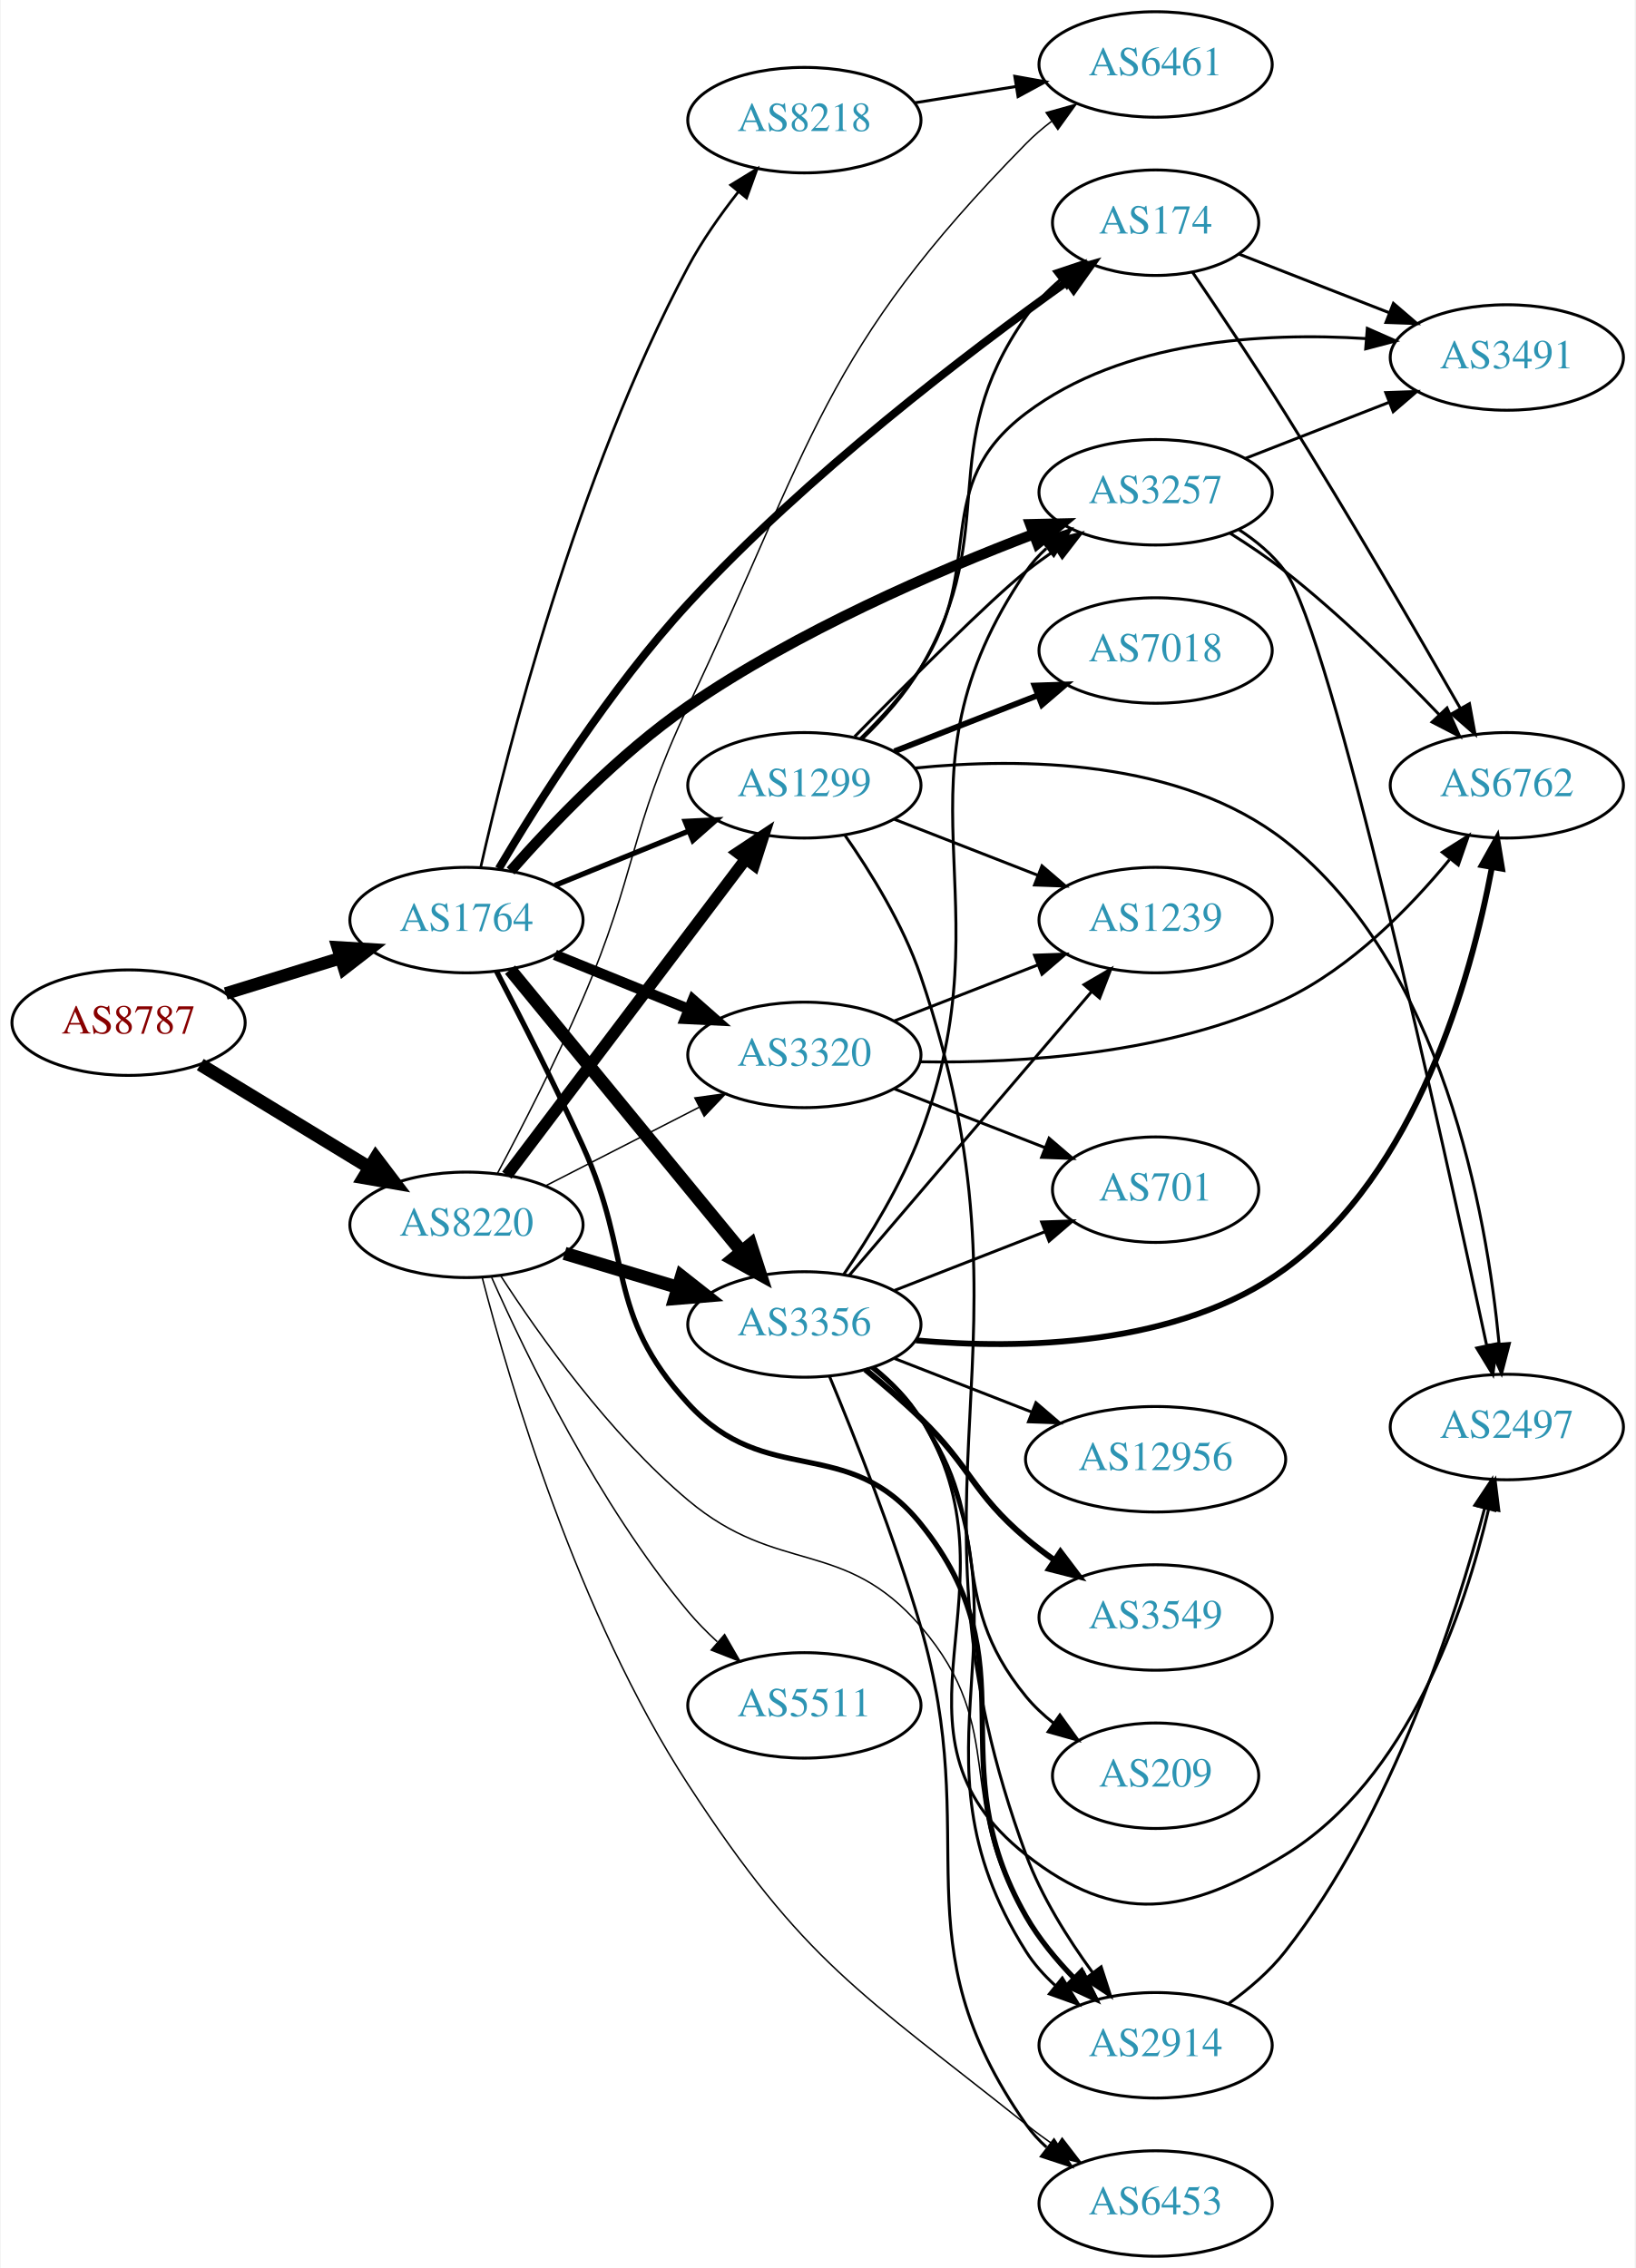
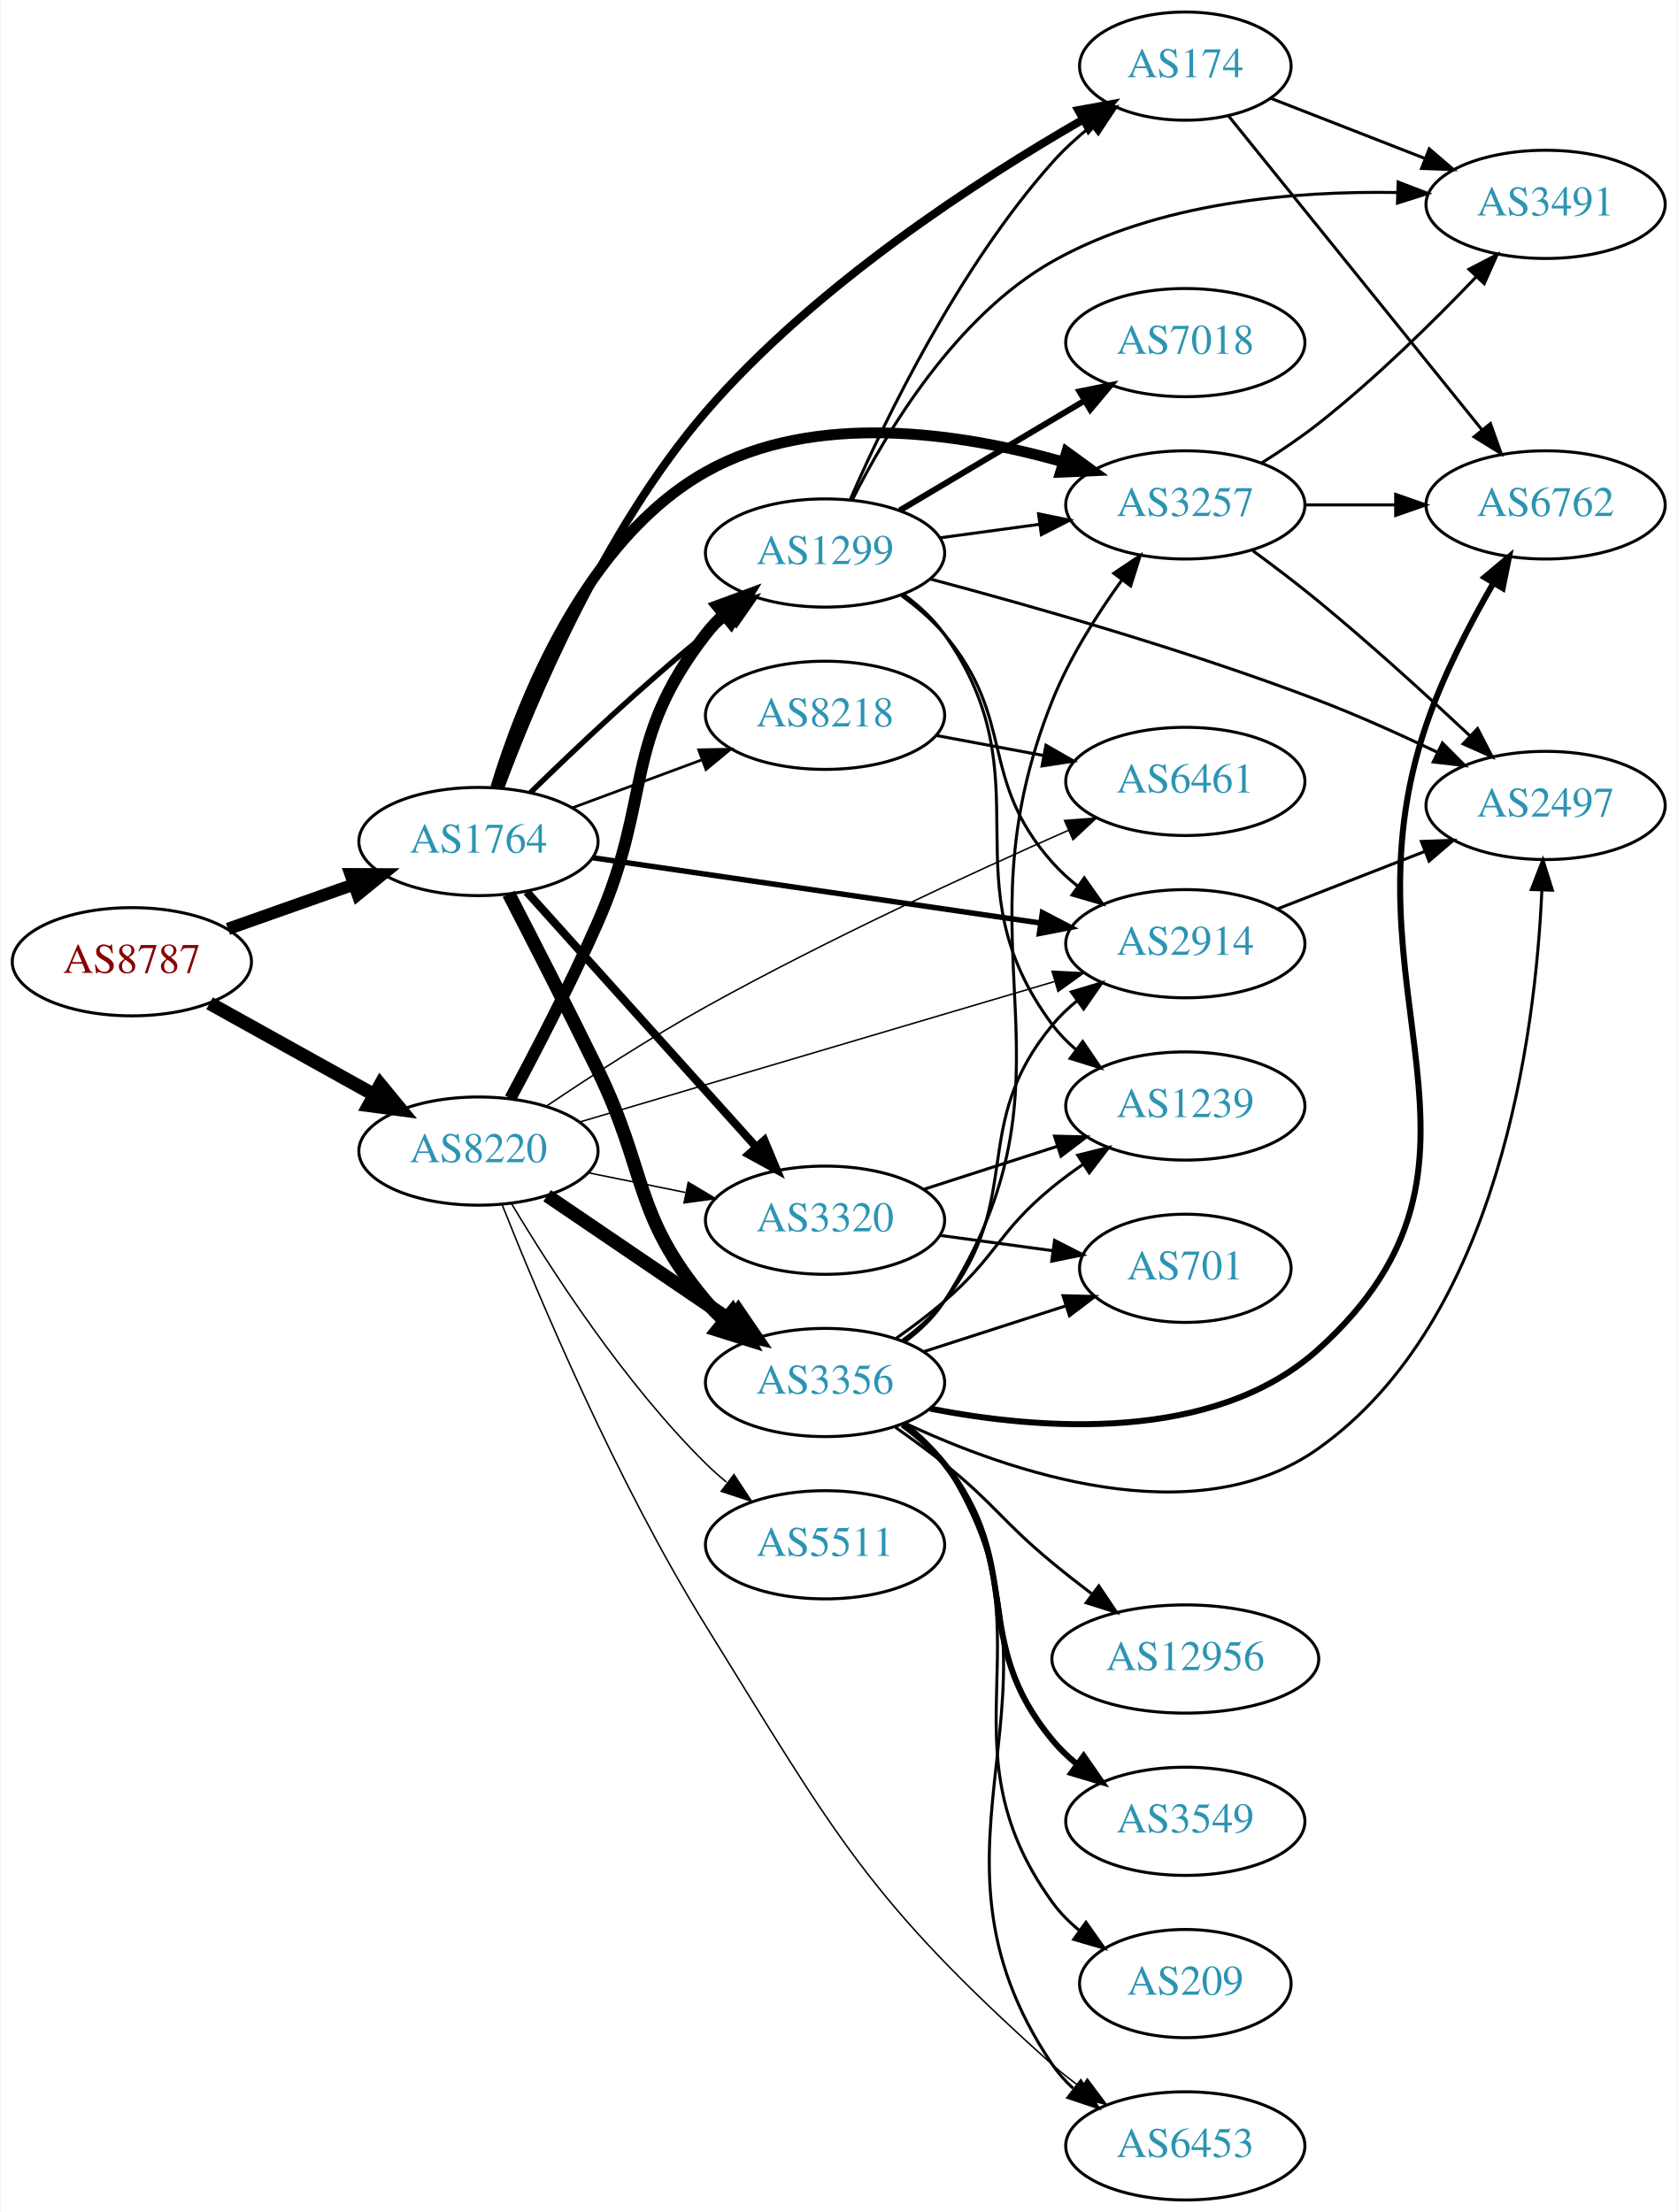
- <svg xmlns="http://www.w3.org/2000/svg" xmlns:xlink="http://www.w3.org/1999/xlink" width="558pt" height="774pt" viewBox="0.00 0.00 557.56 774.00">
-   <g id="graph0" class="graph" transform="scale(1 1) rotate(0) translate(4 770)">
-     <polygon fill="white" stroke="none" points="-4,4 -4,-770 553.564,-770 553.564,4 -4,4" />
+ <svg xmlns="http://www.w3.org/2000/svg" xmlns:xlink="http://www.w3.org/1999/xlink" width="558pt" height="736pt" viewBox="0.00 0.00 557.56 736.00">
+   <g id="graph0" class="graph" transform="scale(1 1) rotate(0) translate(4 732)">
+     <polygon fill="white" stroke="none" points="-4,4 -4,-732 553.564,-732 553.564,4 -4,4" />
    <g id="node1" class="node">
      <g id="a_node1">
        <a xlink:href="/asn/8787" xlink:title="AS8787 ~ Amaris Technologies GmbH [AT]">
-           <ellipse fill="#ffffff" stroke="black" cx="39.647" cy="-421" rx="39.794" ry="18" />
-           <text text-anchor="middle" x="39.647" y="-417.3" font-family="Times,serif" font-size="14.00" fill="#880000">AS8787</text>
+           <ellipse fill="#ffffff" stroke="black" cx="39.647" cy="-412" rx="39.794" ry="18" />
+           <text text-anchor="middle" x="39.647" y="-408.3" font-family="Times,serif" font-size="14.00" fill="#880000">AS8787</text>
        </a>
      </g>
    </g>
    <g id="node2" class="node">
      <g id="a_node2">
        <a xlink:href="/asn/1764" xlink:title="AS1764 ~ NEXTLAYER-AS [AT]">
-           <ellipse fill="#ffffff" stroke="black" cx="154.939" cy="-456" rx="39.794" ry="18" />
-           <text text-anchor="middle" x="154.939" y="-452.3" font-family="Times,serif" font-size="14.00" fill="#2c94b3">AS1764</text>
+           <ellipse fill="#ffffff" stroke="black" cx="154.939" cy="-452" rx="39.794" ry="18" />
+           <text text-anchor="middle" x="154.939" y="-448.3" font-family="Times,serif" font-size="14.00" fill="#2c94b3">AS1764</text>
        </a>
      </g>
    </g>
    <g id="edge1" class="edge">
-       <path fill="none" stroke="black" stroke-width="4.295" d="M72.809,-430.936C85.007,-434.705 99.082,-439.053 112.047,-443.058" />
-       <polygon fill="black" stroke="black" stroke-width="4.295" points="111.033,-446.678 121.697,-446.039 113.252,-439.496 111.033,-446.678" />
+       <path fill="none" stroke="black" stroke-width="4.091" d="M71.604,-422.93C84.468,-427.472 99.574,-432.805 113.31,-437.655" />
+       <polygon fill="black" stroke="black" stroke-width="4.091" points="112.398,-441.129 123.019,-441.083 114.781,-434.378 112.398,-441.129" />
    </g>
    <g id="node3" class="node">
      <g id="a_node3">
        <a xlink:href="/asn/8220" xlink:title="AS8220 ~ COLT [GB]">
-           <ellipse fill="#ffffff" stroke="black" cx="154.939" cy="-352" rx="39.794" ry="18" />
-           <text text-anchor="middle" x="154.939" y="-348.3" font-family="Times,serif" font-size="14.00" fill="#2c94b3">AS8220</text>
+           <ellipse fill="#ffffff" stroke="black" cx="154.939" cy="-349" rx="39.794" ry="18" />
+           <text text-anchor="middle" x="154.939" y="-345.3" font-family="Times,serif" font-size="14.00" fill="#2c94b3">AS8220</text>
        </a>
      </g>
    </g>
    <g id="edge2" class="edge">
-       <path fill="none" stroke="black" stroke-width="4.5" d="M64.121,-406.703C80.83,-396.526 103.486,-382.728 121.862,-371.536" />
-       <polygon fill="black" stroke="black" stroke-width="4.5" points="124.003,-374.843 130.495,-366.279 119.906,-368.117 124.003,-374.843" />
+       <path fill="none" stroke="black" stroke-width="4.5" d="M65.509,-398.174C81.595,-389.23 102.736,-377.473 120.313,-367.699" />
+       <polygon fill="black" stroke="black" stroke-width="4.5" points="122.309,-371.095 129.135,-362.793 118.482,-364.212 122.309,-371.095" />
    </g>
    <g id="node4" class="node">
      <g id="a_node4">
-         <a xlink:href="/asn/174" xlink:title="AS174 ~ Cogent Communications [US]">
-           <ellipse fill="#ffffff" stroke="black" cx="390.075" cy="-694" rx="35.194" ry="18" />
-           <text text-anchor="middle" x="390.075" y="-690.3" font-family="Times,serif" font-size="14.00" fill="#2c94b3">AS174</text>
+         <a xlink:href="/asn/1299" xlink:title="AS1299 ~ Telia Carrier [EU]">
+           <ellipse fill="#ffffff" stroke="black" cx="270.232" cy="-548" rx="39.794" ry="18" />
+           <text text-anchor="middle" x="270.232" y="-544.3" font-family="Times,serif" font-size="14.00" fill="#2c94b3">AS1299</text>
        </a>
      </g>
    </g>
    <g id="edge3" class="edge">
-       <path fill="none" stroke="black" stroke-width="2.7" d="M165.967,-473.55C179.174,-495.871 203.873,-534.996 230.586,-564 270.976,-607.854 326.376,-649.984 359.844,-673.866" />
-       <polygon fill="black" stroke="black" stroke-width="2.7" points="358.078,-676.904 368.264,-679.819 362.119,-671.188 358.078,-676.904" />
+       <path fill="none" stroke="black" stroke-width="1.8" d="M172.254,-468.297C187,-482.726 209.556,-504.065 230.586,-521 233.136,-523.053 235.832,-525.124 238.568,-527.157" />
+       <polygon fill="black" stroke="black" stroke-width="1.8" points="236.624,-530.071 246.781,-533.086 240.721,-524.395 236.624,-530.071" />
    </g>
    <g id="node5" class="node">
      <g id="a_node5">
-         <a xlink:href="/asn/1299" xlink:title="AS1299 ~ Telia Carrier [EU]">
-           <ellipse fill="#ffffff" stroke="black" cx="270.232" cy="-502" rx="39.794" ry="18" />
-           <text text-anchor="middle" x="270.232" y="-498.3" font-family="Times,serif" font-size="14.00" fill="#2c94b3">AS1299</text>
+         <a xlink:href="/asn/174" xlink:title="AS174 ~ Cogent Communications [US]">
+           <ellipse fill="#ffffff" stroke="black" cx="390.075" cy="-710" rx="35.194" ry="18" />
+           <text text-anchor="middle" x="390.075" y="-706.3" font-family="Times,serif" font-size="14.00" fill="#2c94b3">AS174</text>
        </a>
      </g>
    </g>
    <g id="edge4" class="edge">
-       <path fill="none" stroke="black" stroke-width="1.8" d="M185.115,-467.846C198.991,-473.48 215.768,-480.292 230.677,-486.346" />
-       <polygon fill="black" stroke="black" stroke-width="1.8" points="229.573,-489.675 240.156,-490.194 232.207,-483.189 229.573,-489.675" />
+       <path fill="none" stroke="black" stroke-width="2.7" d="M162.168,-469.847C172.825,-498.566 196.732,-555.78 230.586,-595 266.883,-637.05 321.412,-672.271 356.113,-692.25" />
+       <polygon fill="black" stroke="black" stroke-width="2.7" points="354.487,-695.352 364.913,-697.235 357.937,-689.261 354.487,-695.352" />
    </g>
    <g id="node6" class="node">
      <g id="a_node6">
-         <a xlink:href="/asn/3356" xlink:title="AS3356 ~ Level 3 Parent, LLC [US]">
-           <ellipse fill="#ffffff" stroke="black" cx="270.232" cy="-318" rx="39.794" ry="18" />
-           <text text-anchor="middle" x="270.232" y="-314.3" font-family="Times,serif" font-size="14.00" fill="#2c94b3">AS3356</text>
+         <a xlink:href="/asn/8218" xlink:title="AS8218 ~ legacy Neotelecoms [FR]">
+           <ellipse fill="#ffffff" stroke="black" cx="270.232" cy="-494" rx="39.794" ry="18" />
+           <text text-anchor="middle" x="270.232" y="-490.3" font-family="Times,serif" font-size="14.00" fill="#2c94b3">AS8218</text>
        </a>
      </g>
    </g>
    <g id="edge5" class="edge">
-       <path fill="none" stroke="black" stroke-width="4.5" d="M169.831,-439.078C189.537,-415.076 225.745,-370.971 248.597,-343.136" />
-       <polygon fill="black" stroke="black" stroke-width="4.5" points="251.925,-345.287 255.227,-335.06 245.838,-340.291 251.925,-345.287" />
+       <path fill="none" stroke="black" stroke-width="0.9" d="M186.3,-463.255C199.507,-468.151 215.164,-473.956 229.296,-479.195" />
+       <polygon fill="black" stroke="black" stroke-width="0.9" points="228.195,-482.519 238.788,-482.714 230.628,-475.956 228.195,-482.519" />
    </g>
    <g id="node7" class="node">
      <g id="a_node7">
-         <a xlink:href="/asn/8218" xlink:title="AS8218 ~ legacy Neotelecoms [FR]">
-           <ellipse fill="#ffffff" stroke="black" cx="270.232" cy="-729" rx="39.794" ry="18" />
-           <text text-anchor="middle" x="270.232" y="-725.3" font-family="Times,serif" font-size="14.00" fill="#2c94b3">AS8218</text>
+         <a xlink:href="/asn/3257" xlink:title="AS3257 ~ GTT [DE]">
+           <ellipse fill="#ffffff" stroke="black" cx="390.075" cy="-564" rx="39.794" ry="18" />
+           <text text-anchor="middle" x="390.075" y="-560.3" font-family="Times,serif" font-size="14.00" fill="#2c94b3">AS3257</text>
        </a>
      </g>
    </g>
    <g id="edge6" class="edge">
-       <path fill="none" stroke="black" stroke-width="0.9" d="M159.767,-473.878C168.556,-512.813 192.409,-607.514 230.586,-679 235.292,-687.813 241.541,-696.682 247.638,-704.453" />
-       <polygon fill="black" stroke="black" stroke-width="0.9" points="245.084,-706.86 254.115,-712.4 250.51,-702.437 245.084,-706.86" />
+       <path fill="none" stroke="black" stroke-width="3.6" d="M160.687,-469.905C169.266,-498.193 190.316,-552.333 230.586,-575 266.854,-595.414 315.429,-587.942 349.203,-578.364" />
+       <polygon fill="black" stroke="black" stroke-width="3.6" points="350.618,-581.593 359.18,-575.353 348.595,-574.892 350.618,-581.593" />
    </g>
    <g id="node8" class="node">
      <g id="a_node8">
        <a xlink:href="/asn/2914" xlink:title="AS2914 ~ NTT America, Inc. [US]">
-           <ellipse fill="#ffffff" stroke="black" cx="390.075" cy="-72" rx="39.794" ry="18" />
-           <text text-anchor="middle" x="390.075" y="-68.3" font-family="Times,serif" font-size="14.00" fill="#2c94b3">AS2914</text>
+           <ellipse fill="#ffffff" stroke="black" cx="390.075" cy="-418" rx="39.794" ry="18" />
+           <text text-anchor="middle" x="390.075" y="-414.3" font-family="Times,serif" font-size="14.00" fill="#2c94b3">AS2914</text>
        </a>
      </g>
    </g>
    <g id="edge7" class="edge">
-       <path fill="none" stroke="black" stroke-width="1.8" d="M165.233,-438.448C173.316,-422.961 185.176,-399.696 194.586,-379 212.077,-340.532 202.063,-322.179 230.586,-291 257.365,-261.728 284.993,-280.898 309.879,-250 348.56,-201.973 315.274,-169.537 345.879,-116 350.232,-108.385 356.224,-101.137 362.359,-94.802" />
-       <polygon fill="black" stroke="black" stroke-width="1.8" points="364.812,-97.298 369.538,-87.816 359.93,-92.282 364.812,-97.298" />
+       <path fill="none" stroke="black" stroke-width="1.8" d="M192.88,-446.613C233.176,-440.736 297.788,-431.313 341.766,-424.9" />
+       <polygon fill="black" stroke="black" stroke-width="1.8" points="342.531,-428.325 351.922,-423.418 341.521,-421.398 342.531,-428.325" />
    </g>
    <g id="node9" class="node">
      <g id="a_node9">
-         <a xlink:href="/asn/3320" xlink:title="AS3320 ~ DTAG [DE]">
-           <ellipse fill="#ffffff" stroke="black" cx="270.232" cy="-410" rx="39.794" ry="18" />
-           <text text-anchor="middle" x="270.232" y="-406.3" font-family="Times,serif" font-size="14.00" fill="#2c94b3">AS3320</text>
+         <a xlink:href="/asn/3356" xlink:title="AS3356 ~ Level 3 Parent, LLC [US]">
+           <ellipse fill="#ffffff" stroke="black" cx="270.232" cy="-272" rx="39.794" ry="18" />
+           <text text-anchor="middle" x="270.232" y="-268.3" font-family="Times,serif" font-size="14.00" fill="#2c94b3">AS3356</text>
        </a>
      </g>
    </g>
    <g id="edge8" class="edge">
-       <path fill="none" stroke="black" stroke-width="3.6" d="M185.115,-444.154C198.991,-438.52 215.768,-431.708 230.677,-425.654" />
-       <polygon fill="black" stroke="black" stroke-width="3.6" points="232.207,-428.811 240.156,-421.806 229.573,-422.325 232.207,-428.811" />
+       <path fill="none" stroke="black" stroke-width="4.5" d="M165.007,-434.574C172.946,-419.223 184.721,-396.222 194.586,-376 211.15,-342.047 206.273,-327.914 230.586,-299 232.462,-296.768 234.565,-294.635 236.795,-292.616" />
+       <polygon fill="black" stroke="black" stroke-width="4.5" points="239.415,-295.56 244.719,-286.213 234.466,-289.435 239.415,-295.56" />
    </g>
    <g id="node10" class="node">
      <g id="a_node10">
-         <a xlink:href="/asn/3257" xlink:title="AS3257 ~ GTT [DE]">
-           <ellipse fill="#ffffff" stroke="black" cx="390.075" cy="-602" rx="39.794" ry="18" />
-           <text text-anchor="middle" x="390.075" y="-598.3" font-family="Times,serif" font-size="14.00" fill="#2c94b3">AS3257</text>
+         <a xlink:href="/asn/3320" xlink:title="AS3320 ~ DTAG [DE]">
+           <ellipse fill="#ffffff" stroke="black" cx="270.232" cy="-326" rx="39.794" ry="18" />
+           <text text-anchor="middle" x="270.232" y="-322.3" font-family="Times,serif" font-size="14.00" fill="#2c94b3">AS3320</text>
        </a>
      </g>
    </g>
    <g id="edge9" class="edge">
-       <path fill="none" stroke="black" stroke-width="3.6" d="M170.011,-472.763C184.091,-488.759 206.996,-512.759 230.586,-529 267.717,-554.564 315.234,-575.074 348.515,-587.768" />
-       <polygon fill="black" stroke="black" stroke-width="3.6" points="347.339,-591.065 357.931,-591.296 349.795,-584.51 347.339,-591.065" />
-     </g>
-     <g id="edge39" class="edge">
-       <path fill="none" stroke="black" stroke-width="4" d="M168.715,-368.915C188.604,-395.248 227.084,-446.196 250.235,-476.847" />
-       <polygon fill="black" stroke="black" stroke-width="4" points="247.509,-479.046 256.329,-484.916 253.095,-474.827 247.509,-479.046" />
+       <path fill="none" stroke="black" stroke-width="2.7" d="M170.984,-435.268C190.537,-413.522 224.827,-375.385 247.284,-350.41" />
+       <polygon fill="black" stroke="black" stroke-width="2.7" points="250.042,-352.577 254.126,-342.801 244.837,-347.897 250.042,-352.577" />
+     </g>
+     <g id="edge36" class="edge">
+       <path fill="none" stroke="black" stroke-width="4" d="M165.566,-366.543C173.754,-381.777 185.582,-404.542 194.586,-425 212.942,-466.707 202.652,-484.998 230.586,-521 232.373,-523.304 234.412,-525.489 236.597,-527.544" />
+       <polygon fill="black" stroke="black" stroke-width="4" points="234.497,-530.35 244.437,-534.015 238.952,-524.951 234.497,-530.35" />
+     </g>
+     <g id="edge38" class="edge">
+       <path fill="none" stroke="black" stroke-width="0.5" d="M188.848,-358.74C230.156,-370.966 301.089,-391.959 346.494,-405.398" />
+       <polygon fill="black" stroke="black" stroke-width="0.5" points="345.752,-408.828 356.334,-408.31 347.739,-402.116 345.752,-408.828" />
+     </g>
+     <g id="edge37" class="edge">
+       <path fill="none" stroke="black" stroke-width="4.5" d="M177.783,-334.154C195.181,-322.33 219.728,-305.646 239.011,-292.54" />
+       <polygon fill="black" stroke="black" stroke-width="4.5" points="241.398,-295.679 247.455,-286.801 236.971,-289.165 241.398,-295.679" />
    </g>
    <g id="edge40" class="edge">
-       <path fill="none" stroke="black" stroke-width="4.5" d="M188.405,-342.257C200.374,-338.665 214.118,-334.54 226.836,-330.723" />
-       <polygon fill="black" stroke="black" stroke-width="4.5" points="228.316,-334.39 236.762,-327.744 226.053,-326.848 228.316,-334.39" />
-     </g>
-     <g id="edge42" class="edge">
-       <path fill="none" stroke="black" stroke-width="0.5" d="M166.597,-334.655C179.72,-314.355 203.611,-280.642 230.586,-258 261.293,-232.226 283.707,-245.368 309.879,-215 340.444,-179.535 320.911,-155.606 345.879,-116 350.638,-108.45 356.88,-101.151 363.132,-94.74" />
-       <polygon fill="black" stroke="black" stroke-width="0.5" points="365.676,-97.148 370.39,-87.66 360.788,-92.137 365.676,-97.148" />
-     </g>
-     <g id="edge43" class="edge">
-       <path fill="none" stroke="black" stroke-width="0.5" d="M181.931,-365.306C197.475,-373.264 217.426,-383.478 234.331,-392.132" />
-       <polygon fill="black" stroke="black" stroke-width="0.5" points="232.865,-395.314 243.362,-396.756 236.055,-389.083 232.865,-395.314" />
+       <path fill="none" stroke="black" stroke-width="0.5" d="M191.475,-341.786C201.704,-339.709 213.004,-337.415 223.747,-335.234" />
+       <polygon fill="black" stroke="black" stroke-width="0.5" points="224.719,-338.608 233.823,-333.189 223.326,-331.748 224.719,-338.608" />
    </g>
    <g id="node13" class="node">
      <g id="a_node13">
+         <a xlink:href="/asn/6461" xlink:title="AS6461 ~ Zayo Bandwidth [US]">
+           <ellipse fill="#ffffff" stroke="black" cx="390.075" cy="-472" rx="39.794" ry="18" />
+           <text text-anchor="middle" x="390.075" y="-468.3" font-family="Times,serif" font-size="14.00" fill="#2c94b3">AS6461</text>
+         </a>
+       </g>
+     </g>
+     <g id="edge39" class="edge">
+       <path fill="none" stroke="black" stroke-width="0.5" d="M177.691,-364.049C192.343,-373.919 212.265,-386.831 230.586,-397 270.798,-419.321 318.749,-441.418 351.298,-455.782" />
+       <polygon fill="black" stroke="black" stroke-width="0.5" points="349.901,-458.991 360.464,-459.802 352.712,-452.58 349.901,-458.991" />
+     </g>
+     <g id="node14" class="node">
+       <g id="a_node14">
        <a xlink:href="/asn/6453" xlink:title="AS6453 ~ TATA COMMUNICATIONS (AMERICA) INC [US]">
          <ellipse fill="#ffffff" stroke="black" cx="390.075" cy="-18" rx="39.794" ry="18" />
          <text text-anchor="middle" x="390.075" y="-14.3" font-family="Times,serif" font-size="14.00" fill="#2c94b3">AS6453</text>
        </a>
      </g>
    </g>
-     <g id="edge37" class="edge">
-       <path fill="none" stroke="black" stroke-width="0.5" d="M160.319,-334C169.455,-298.718 192.882,-218.869 230.586,-161 270.266,-100.097 289.064,-90.341 345.879,-45 349.145,-42.394 352.677,-39.829 356.265,-37.381" />
-       <polygon fill="black" stroke="black" stroke-width="0.5" points="358.183,-40.309 364.642,-31.912 354.356,-34.448 358.183,-40.309" />
-     </g>
-     <g id="node20" class="node">
-       <g id="a_node20">
-         <a xlink:href="/asn/6461" xlink:title="AS6461 ~ Zayo Bandwidth [US]">
-           <ellipse fill="#ffffff" stroke="black" cx="390.075" cy="-748" rx="39.794" ry="18" />
-           <text text-anchor="middle" x="390.075" y="-744.3" font-family="Times,serif" font-size="14.00" fill="#2c94b3">AS6461</text>
-         </a>
-       </g>
-     </g>
-     <g id="edge38" class="edge">
-       <path fill="none" stroke="black" stroke-width="0.5" d="M165.453,-369.454C173.677,-384.879 185.62,-408.107 194.586,-429 213.214,-472.409 210.331,-486.326 230.586,-529 273.267,-618.921 276.128,-649.991 345.879,-721 348.513,-723.681 351.463,-726.217 354.551,-728.58" />
-       <polygon fill="black" stroke="black" stroke-width="0.5" points="352.723,-731.572 362.928,-734.419 356.725,-725.829 352.723,-731.572" />
+     <g id="edge42" class="edge">
+       <path fill="none" stroke="black" stroke-width="0.5" d="M162.771,-331.262C174.644,-301.3 200.697,-239.22 230.586,-191 274.147,-120.724 284.295,-100.169 345.879,-45 348.833,-42.354 352.077,-39.806 355.42,-37.404" />
+       <polygon fill="black" stroke="black" stroke-width="0.5" points="357.474,-40.24 363.821,-31.758 353.569,-34.431 357.474,-40.24" />
    </g>
    <g id="node22" class="node">
      <g id="a_node22">
        <a xlink:href="/asn/5511" xlink:title="AS5511 ~ Orange S.A. [FR]">
-           <ellipse fill="#ffffff" stroke="black" cx="270.232" cy="-188" rx="39.794" ry="18" />
-           <text text-anchor="middle" x="270.232" y="-184.3" font-family="Times,serif" font-size="14.00" fill="#2c94b3">AS5511</text>
+           <ellipse fill="#ffffff" stroke="black" cx="270.232" cy="-218" rx="39.794" ry="18" />
+           <text text-anchor="middle" x="270.232" y="-214.3" font-family="Times,serif" font-size="14.00" fill="#2c94b3">AS5511</text>
        </a>
      </g>
    </g>
    <g id="edge41" class="edge">
-       <path fill="none" stroke="black" stroke-width="0.5" d="M163.53,-334.058C175.349,-307.396 199.999,-256.54 230.586,-220 233.56,-216.447 236.966,-212.989 240.497,-209.741" />
-       <polygon fill="black" stroke="black" stroke-width="0.5" points="243.019,-212.187 248.305,-203.006 238.447,-206.887 243.019,-212.187" />
+       <path fill="none" stroke="black" stroke-width="0.5" d="M165.99,-331.431C179.038,-309.573 203.384,-271.858 230.586,-245 232.715,-242.897 235.025,-240.845 237.42,-238.871" />
+       <polygon fill="black" stroke="black" stroke-width="0.5" points="239.932,-241.356 245.752,-232.502 235.681,-235.794 239.932,-241.356" />
+     </g>
+     <g id="edge33" class="edge">
+       <path fill="none" stroke="black" d="M278.636,-565.875C290.214,-592.395 314.563,-642.81 345.879,-678 349.679,-682.27 354.134,-686.329 358.712,-690.033" />
+       <polygon fill="black" stroke="black" points="356.886,-693.04 366.971,-696.286 361.111,-687.459 356.886,-693.04" />
+     </g>
+     <g id="edge31" class="edge">
+       <path fill="none" stroke="black" d="M308.519,-553.062C319.05,-554.492 330.653,-556.068 341.693,-557.567" />
+       <polygon fill="black" stroke="black" points="341.247,-561.038 351.627,-558.916 342.189,-554.102 341.247,-561.038" />
+     </g>
+     <g id="edge29" class="edge">
+       <path fill="none" stroke="black" d="M295.728,-533.772C300.826,-530.061 305.864,-525.751 309.879,-521 334.005,-492.454 321.03,-472.919 345.879,-445 348.378,-442.192 351.237,-439.573 354.269,-437.156" />
+       <polygon fill="black" stroke="black" points="356.454,-439.897 362.567,-431.244 352.392,-434.196 356.454,-439.897" />
    </g>
    <g id="node11" class="node">
      <g id="a_node11">
-         <a xlink:href="/asn/6762" xlink:title="AS6762 ~ TELECOM ITALIA SPARKLE S.p.A. [IT]">
-           <ellipse fill="#ffffff" stroke="black" cx="509.918" cy="-502" rx="39.794" ry="18" />
-           <text text-anchor="middle" x="509.918" y="-498.3" font-family="Times,serif" font-size="14.00" fill="#2c94b3">AS6762</text>
-         </a>
-       </g>
-     </g>
-     <g id="edge10" class="edge">
-       <path fill="none" stroke="black" d="M402.703,-677.061C411.55,-664.04 423.924,-645.542 434.271,-629 455.772,-594.626 479.269,-554.122 494.045,-528.263" />
-       <polygon fill="black" stroke="black" points="497.165,-529.858 499.075,-519.436 491.083,-526.392 497.165,-529.858" />
-     </g>
-     <g id="node12" class="node">
-       <g id="a_node12">
        <a xlink:href="/asn/3491" xlink:title="AS3491 ~ PCCW Global, Inc. [US]">
-           <ellipse fill="#ffffff" stroke="black" cx="509.918" cy="-648" rx="39.794" ry="18" />
-           <text text-anchor="middle" x="509.918" y="-644.3" font-family="Times,serif" font-size="14.00" fill="#2c94b3">AS3491</text>
-         </a>
-       </g>
-     </g>
-     <g id="edge11" class="edge">
-       <path fill="none" stroke="black" d="M418.407,-683.331C433.639,-677.385 452.87,-669.878 469.685,-663.315" />
-       <polygon fill="black" stroke="black" points="471.214,-666.475 479.257,-659.578 468.669,-659.954 471.214,-666.475" />
-     </g>
-     <g id="edge25" class="edge">
-       <path fill="none" stroke="black" d="M290.16,-518.009C297.191,-524.792 304.706,-533.168 309.879,-542 338.019,-590.047 313.874,-616.435 345.879,-662 349.098,-666.582 353.18,-670.775 357.545,-674.508" />
-       <polygon fill="black" stroke="black" points="355.528,-677.372 365.581,-680.717 359.808,-671.833 355.528,-677.372" />
-     </g>
-     <g id="edge28" class="edge">
-       <path fill="none" stroke="black" d="M284.013,-485.044C292.799,-472.464 303.917,-454.525 309.879,-437 353.13,-309.866 299.455,-263.01 345.879,-137 351.142,-122.715 360.106,-108.448 368.509,-96.935" />
-       <polygon fill="black" stroke="black" points="371.492,-98.793 374.754,-88.713 365.918,-94.559 371.492,-98.793" />
-     </g>
-     <g id="edge26" class="edge">
-       <path fill="none" stroke="black" d="M287.387,-518.611C305.503,-537.09 333.911,-565.587 345.879,-575 349.163,-577.583 352.707,-580.133 356.302,-582.573" />
-       <polygon fill="black" stroke="black" points="354.397,-585.509 364.687,-588.033 358.217,-579.643 354.397,-585.509" />
-     </g>
-     <g id="edge27" class="edge">
-       <path fill="none" stroke="black" d="M289.315,-517.904C296.39,-524.796 304.161,-533.278 309.879,-542 332.821,-576.997 312.496,-603.767 345.879,-629 378.778,-653.867 426.581,-656.691 461.926,-654.447" />
-       <polygon fill="black" stroke="black" points="462.309,-657.928 472.002,-653.651 461.758,-650.95 462.309,-657.928" />
-     </g>
-     <g id="node14" class="node">
-       <g id="a_node14">
+           <ellipse fill="#ffffff" stroke="black" cx="509.918" cy="-664" rx="39.794" ry="18" />
+           <text text-anchor="middle" x="509.918" y="-660.3" font-family="Times,serif" font-size="14.00" fill="#2c94b3">AS3491</text>
+         </a>
+       </g>
+     </g>
+     <g id="edge30" class="edge">
+       <path fill="none" stroke="black" d="M279.4,-565.871C290.785,-588.513 313.709,-626.774 345.879,-645 380.707,-664.732 426.402,-668.53 460.552,-667.94" />
+       <polygon fill="black" stroke="black" points="460.866,-671.432 470.755,-667.628 460.653,-664.435 460.866,-671.432" />
+     </g>
+     <g id="node16" class="node">
+       <g id="a_node16">
        <a xlink:href="/asn/2497" xlink:title="AS2497 ~ Internet Initiative Japan Inc. [JP]">
-           <ellipse fill="#ffffff" stroke="black" cx="509.918" cy="-283" rx="39.794" ry="18" />
-           <text text-anchor="middle" x="509.918" y="-279.3" font-family="Times,serif" font-size="14.00" fill="#2c94b3">AS2497</text>
-         </a>
-       </g>
-     </g>
-     <g id="edge24" class="edge">
-       <path fill="none" stroke="black" d="M308.018,-507.889C344.012,-511.515 398.498,-511.04 434.271,-483 488.031,-440.862 503.073,-355.736 507.282,-311.359" />
-       <polygon fill="black" stroke="black" points="510.781,-311.515 508.118,-301.26 503.805,-310.938 510.781,-311.515" />
-     </g>
-     <g id="node18" class="node">
-       <g id="a_node18">
+           <ellipse fill="#ffffff" stroke="black" cx="509.918" cy="-464" rx="39.794" ry="18" />
+           <text text-anchor="middle" x="509.918" y="-460.3" font-family="Times,serif" font-size="14.00" fill="#2c94b3">AS2497</text>
+         </a>
+       </g>
+     </g>
+     <g id="edge32" class="edge">
+       <path fill="none" stroke="black" d="M305.125,-539.372C338.442,-530.527 390.514,-515.73 434.271,-499 447.482,-493.949 461.615,-487.583 473.991,-481.669" />
+       <polygon fill="black" stroke="black" points="475.599,-484.779 483.068,-477.264 472.543,-478.481 475.599,-484.779" />
+     </g>
+     <g id="node17" class="node">
+       <g id="a_node17">
        <a xlink:href="/asn/1239" xlink:title="AS1239 ~ Sprint [US]">
-           <ellipse fill="#ffffff" stroke="black" cx="390.075" cy="-456" rx="39.794" ry="18" />
-           <text text-anchor="middle" x="390.075" y="-452.3" font-family="Times,serif" font-size="14.00" fill="#2c94b3">AS1239</text>
-         </a>
-       </g>
-     </g>
-     <g id="edge29" class="edge">
-       <path fill="none" stroke="black" d="M300.969,-490.392C315.763,-484.618 333.84,-477.561 349.762,-471.346" />
-       <polygon fill="black" stroke="black" points="351.305,-474.501 359.348,-467.604 348.76,-467.98 351.305,-474.501" />
+           <ellipse fill="#ffffff" stroke="black" cx="390.075" cy="-364" rx="39.794" ry="18" />
+           <text text-anchor="middle" x="390.075" y="-360.3" font-family="Times,serif" font-size="14.00" fill="#2c94b3">AS1239</text>
+         </a>
+       </g>
+     </g>
+     <g id="edge34" class="edge">
+       <path fill="none" stroke="black" d="M296.356,-534.258C301.422,-530.521 306.287,-526.079 309.879,-521 344.497,-472.052 310.02,-439.046 345.879,-391 348.127,-387.988 350.819,-385.232 353.746,-382.729" />
+       <polygon fill="black" stroke="black" points="355.941,-385.459 361.898,-376.698 351.777,-379.832 355.941,-385.459" />
    </g>
    <g id="node21" class="node">
      <g id="a_node21">
        <a xlink:href="/asn/7018" xlink:title="AS7018 ~ AT&amp;T Services, Inc. [US]">
-           <ellipse fill="#ffffff" stroke="black" cx="390.075" cy="-548" rx="39.794" ry="18" />
-           <text text-anchor="middle" x="390.075" y="-544.3" font-family="Times,serif" font-size="14.00" fill="#2c94b3">AS7018</text>
-         </a>
-       </g>
+           <ellipse fill="#ffffff" stroke="black" cx="390.075" cy="-618" rx="39.794" ry="18" />
+           <text text-anchor="middle" x="390.075" y="-614.3" font-family="Times,serif" font-size="14.00" fill="#2c94b3">AS7018</text>
+         </a>
+       </g>
+     </g>
+     <g id="edge28" class="edge">
+       <path fill="none" stroke="black" stroke-width="2" d="M295.08,-562.166C312.73,-572.65 336.981,-587.056 356.43,-598.608" />
+       <polygon fill="black" stroke="black" stroke-width="2" points="354.878,-601.758 365.263,-603.856 358.453,-595.739 354.878,-601.758" />
+     </g>
+     <g id="edge10" class="edge">
+       <path fill="none" stroke="black" d="M418.407,-699.331C433.639,-693.385 452.87,-685.878 469.685,-679.315" />
+       <polygon fill="black" stroke="black" points="471.214,-682.475 479.257,-675.578 468.669,-675.954 471.214,-682.475" />
+     </g>
+     <g id="node12" class="node">
+       <g id="a_node12">
+         <a xlink:href="/asn/6762" xlink:title="AS6762 ~ TELECOM ITALIA SPARKLE S.p.A. [IT]">
+           <ellipse fill="#ffffff" stroke="black" cx="509.918" cy="-564" rx="39.794" ry="18" />
+           <text text-anchor="middle" x="509.918" y="-560.3" font-family="Times,serif" font-size="14.00" fill="#2c94b3">AS6762</text>
+         </a>
+       </g>
+     </g>
+     <g id="edge11" class="edge">
+       <path fill="none" stroke="black" d="M404.364,-693.536C424.941,-668.041 464.652,-618.843 488.771,-588.96" />
+       <polygon fill="black" stroke="black" points="491.575,-591.06 495.132,-581.08 486.127,-586.663 491.575,-591.06" />
+     </g>
+     <g id="edge12" class="edge">
+       <path fill="none" stroke="black" d="M307.229,-487.28C318.433,-485.188 330.946,-482.852 342.751,-480.648" />
+       <polygon fill="black" stroke="black" points="343.705,-484.031 352.892,-478.755 342.42,-477.15 343.705,-484.031" />
    </g>
    <g id="edge23" class="edge">
-       <path fill="none" stroke="black" stroke-width="2" d="M300.969,-513.608C315.763,-519.382 333.84,-526.439 349.762,-532.654" />
-       <polygon fill="black" stroke="black" stroke-width="2" points="348.76,-536.02 359.348,-536.396 351.305,-529.499 348.76,-536.02" />
-     </g>
-     <g id="edge19" class="edge">
-       <path fill="none" stroke="black" d="M294.25,-303.253C300.163,-298.425 305.956,-292.586 309.879,-286 352.077,-215.16 301.783,-173.675 345.879,-104 348.546,-99.786 351.982,-95.937 355.749,-92.484" />
-       <polygon fill="black" stroke="black" points="358.236,-94.974 363.808,-85.963 353.832,-89.532 358.236,-94.974" />
+       <path fill="none" stroke="black" d="M415.463,-577.967C421.774,-581.922 428.432,-586.408 434.271,-591 453.198,-605.886 472.583,-624.98 486.853,-639.906" />
+       <polygon fill="black" stroke="black" points="484.411,-642.418 493.82,-647.288 489.501,-637.613 484.411,-642.418" />
+     </g>
+     <g id="edge24" class="edge">
+       <path fill="none" stroke="black" d="M429.988,-564C439.541,-564 449.891,-564 459.853,-564" />
+       <polygon fill="black" stroke="black" points="460.046,-567.5 470.046,-564 460.046,-560.5 460.046,-567.5" />
+     </g>
+     <g id="edge25" class="edge">
+       <path fill="none" stroke="black" d="M412.494,-548.794C419.546,-543.613 427.351,-537.691 434.271,-532 451.636,-517.72 470.337,-500.681 484.677,-487.232" />
+       <polygon fill="black" stroke="black" points="487.289,-489.579 492.159,-480.17 482.484,-484.489 487.289,-489.579" />
+     </g>
+     <g id="edge35" class="edge">
+       <path fill="none" stroke="black" d="M420.812,-429.608C435.605,-435.382 453.683,-442.439 469.604,-448.654" />
+       <polygon fill="black" stroke="black" points="468.602,-452.02 479.19,-452.396 471.148,-445.499 468.602,-452.02" />
+     </g>
+     <g id="edge22" class="edge">
+       <path fill="none" stroke="black" d="M296.708,-285.504C301.756,-289.254 306.525,-293.762 309.879,-299 358.582,-375.061 312.184,-415.203 345.879,-499 351.559,-513.125 360.574,-527.372 368.902,-538.913" />
+       <polygon fill="black" stroke="black" points="366.28,-541.251 375.071,-547.165 371.886,-537.06 366.28,-541.251" />
    </g>
    <g id="edge21" class="edge">
-       <path fill="none" stroke="black" d="M283.665,-335.081C292.283,-347.722 303.343,-365.681 309.879,-383 340.535,-464.228 296.946,-503.283 345.879,-575 347.823,-577.849 350.177,-580.457 352.771,-582.83" />
-       <polygon fill="black" stroke="black" points="351.048,-585.921 361.104,-589.257 355.323,-580.378 351.048,-585.921" />
+       <path fill="none" stroke="black" d="M295.976,-286.025C301.061,-289.748 306.031,-294.113 309.879,-299 337.041,-333.498 317.843,-357.208 345.879,-391 348.279,-393.893 351.072,-396.569 354.063,-399.021" />
+       <polygon fill="black" stroke="black" points="352.15,-401.957 362.303,-404.983 356.253,-396.286 352.15,-401.957" />
+     </g>
+     <g id="edge16" class="edge">
+       <path fill="none" stroke="black" stroke-width="2" d="M305.207,-263.304C341.818,-256.154 399.496,-251.666 434.271,-283 503.97,-345.802 439.946,-402.217 470.271,-491 475.845,-507.318 484.709,-524.413 492.543,-537.955" />
+       <polygon fill="black" stroke="black" stroke-width="2" points="489.629,-539.903 497.749,-546.709 495.646,-536.325 489.629,-539.903" />
    </g>
    <g id="edge13" class="edge">
-       <path fill="none" stroke="black" stroke-width="2" d="M308.296,-312.573C343.992,-309.42 397.801,-310.354 434.271,-337 479.097,-369.75 497.599,-435.818 504.764,-473.662" />
-       <polygon fill="black" stroke="black" stroke-width="2" points="501.399,-474.738 506.57,-483.985 508.295,-473.532 501.399,-474.738" />
-     </g>
-     <g id="edge12" class="edge">
-       <path fill="none" stroke="black" d="M278.759,-300.411C287.223,-280.122 300.947,-245.62 309.879,-215 331.505,-140.859 301.609,-108.284 345.879,-45 347.856,-42.174 350.233,-39.582 352.843,-37.219" />
-       <polygon fill="black" stroke="black" points="355.395,-39.672 361.2,-30.81 351.135,-34.118 355.395,-39.672" />
-     </g>
-     <g id="edge14" class="edge">
-       <path fill="none" stroke="black" d="M293.67,-303.473C299.718,-298.579 305.727,-292.65 309.879,-286 345.96,-228.211 292.347,-179.139 345.879,-137 376.748,-112.701 400.76,-116.497 434.271,-137 476.304,-162.718 495.623,-220.405 503.727,-255.072" />
-       <polygon fill="black" stroke="black" points="500.348,-256.004 505.895,-265.031 507.187,-254.515 500.348,-256.004" />
+       <path fill="none" stroke="black" d="M296.708,-258.496C301.756,-254.746 306.525,-250.238 309.879,-245 358.582,-168.939 295.246,-119.79 345.879,-45 347.812,-42.144 350.159,-39.531 352.749,-37.154" />
+       <polygon fill="black" stroke="black" points="355.3,-39.606 361.074,-30.723 351.021,-34.067 355.3,-39.606" />
    </g>
    <g id="node15" class="node">
      <g id="a_node15">
        <a xlink:href="/asn/3549" xlink:title="AS3549 ~ Level 3 Parent, LLC [US]">
-           <ellipse fill="#ffffff" stroke="black" cx="390.075" cy="-218" rx="39.794" ry="18" />
-           <text text-anchor="middle" x="390.075" y="-214.3" font-family="Times,serif" font-size="14.00" fill="#2c94b3">AS3549</text>
-         </a>
-       </g>
+           <ellipse fill="#ffffff" stroke="black" cx="390.075" cy="-126" rx="39.794" ry="18" />
+           <text text-anchor="middle" x="390.075" y="-122.3" font-family="Times,serif" font-size="14.00" fill="#2c94b3">AS3549</text>
+         </a>
+       </g>
+     </g>
+     <g id="edge14" class="edge">
+       <path fill="none" stroke="black" stroke-width="2" d="M295.976,-257.975C301.061,-254.252 306.031,-249.887 309.879,-245 337.041,-210.502 317.843,-186.792 345.879,-153 348.279,-150.107 351.072,-147.431 354.063,-144.979" />
+       <polygon fill="black" stroke="black" stroke-width="2" points="356.253,-147.714 362.303,-139.017 352.15,-142.043 356.253,-147.714" />
    </g>
    <g id="edge15" class="edge">
-       <path fill="none" stroke="black" stroke-width="2" d="M291.018,-302.629C297.235,-297.536 304.006,-291.706 309.879,-286 327.273,-269.103 327.401,-260.704 345.879,-245 348.901,-242.432 352.189,-239.935 355.559,-237.563" />
-       <polygon fill="black" stroke="black" stroke-width="2" points="357.604,-240.406 363.994,-231.955 353.728,-234.577 357.604,-240.406" />
-     </g>
-     <g id="node16" class="node">
-       <g id="a_node16">
-         <a xlink:href="/asn/209" xlink:title="AS209 ~ CenturyLink Communications, LLC [US]">
-           <ellipse fill="#ffffff" stroke="black" cx="390.075" cy="-164" rx="35.194" ry="18" />
-           <text text-anchor="middle" x="390.075" y="-160.3" font-family="Times,serif" font-size="14.00" fill="#2c94b3">AS209</text>
-         </a>
-       </g>
-     </g>
-     <g id="edge16" class="edge">
-       <path fill="none" stroke="black" d="M293.156,-303.129C299.189,-298.226 305.319,-292.377 309.879,-286 336.14,-249.27 317.236,-225.904 345.879,-191 348.593,-187.693 351.824,-184.671 355.279,-181.946" />
-       <polygon fill="black" stroke="black" points="357.416,-184.723 363.611,-176.128 353.408,-178.983 357.416,-184.723" />
-     </g>
-     <g id="node17" class="node">
-       <g id="a_node17">
-         <a xlink:href="/asn/12956" xlink:title="AS12956 ~ TELXIUS [ES]">
-           <ellipse fill="#ffffff" stroke="black" cx="390.075" cy="-272" rx="44.393" ry="18" />
-           <text text-anchor="middle" x="390.075" y="-268.3" font-family="Times,serif" font-size="14.00" fill="#2c94b3">AS12956</text>
-         </a>
-       </g>
+       <path fill="none" stroke="black" d="M296.746,-258.507C331.245,-242.327 393.172,-220.808 434.271,-250 494.538,-292.806 506.551,-388.033 508.676,-435.689" />
+       <polygon fill="black" stroke="black" points="505.186,-436.033 509.011,-445.913 512.182,-435.804 505.186,-436.033" />
    </g>
    <g id="edge17" class="edge">
-       <path fill="none" stroke="black" d="M300.969,-306.392C315.198,-300.838 332.465,-294.098 347.929,-288.061" />
-       <polygon fill="black" stroke="black" points="349.239,-291.307 357.282,-284.41 346.694,-284.786 349.239,-291.307" />
+       <path fill="none" stroke="black" d="M293.881,-286.678C299.284,-290.487 304.918,-294.726 309.879,-299 327.505,-314.184 327.87,-322.272 345.879,-337 349.114,-339.645 352.626,-342.234 356.203,-344.697" />
+       <polygon fill="black" stroke="black" points="354.285,-347.625 364.567,-350.182 358.124,-341.771 354.285,-347.625" />
+     </g>
+     <g id="node18" class="node">
+       <g id="a_node18">
+         <a xlink:href="/asn/701" xlink:title="AS701 ~ UUNET [US]">
+           <ellipse fill="#ffffff" stroke="black" cx="390.075" cy="-310" rx="35.194" ry="18" />
+           <text text-anchor="middle" x="390.075" y="-306.3" font-family="Times,serif" font-size="14.00" fill="#2c94b3">AS701</text>
+         </a>
+       </g>
    </g>
    <g id="edge18" class="edge">
-       <path fill="none" stroke="black" d="M285.447,-334.646C306.062,-358.787 344.389,-403.67 368.211,-431.567" />
-       <polygon fill="black" stroke="black" points="365.655,-433.963 374.81,-439.295 370.978,-429.417 365.655,-433.963" />
+       <path fill="none" stroke="black" d="M303.122,-282.283C317.66,-286.971 335.001,-292.563 350.287,-297.492" />
+       <polygon fill="black" stroke="black" points="349.394,-300.882 359.986,-300.62 351.542,-294.22 349.394,-300.882" />
    </g>
    <g id="node19" class="node">
      <g id="a_node19">
-         <a xlink:href="/asn/701" xlink:title="AS701 ~ UUNET [US]">
-           <ellipse fill="#ffffff" stroke="black" cx="390.075" cy="-364" rx="35.194" ry="18" />
-           <text text-anchor="middle" x="390.075" y="-360.3" font-family="Times,serif" font-size="14.00" fill="#2c94b3">AS701</text>
+         <a xlink:href="/asn/209" xlink:title="AS209 ~ CenturyLink Communications, LLC [US]">
+           <ellipse fill="#ffffff" stroke="black" cx="390.075" cy="-72" rx="35.194" ry="18" />
+           <text text-anchor="middle" x="390.075" y="-68.3" font-family="Times,serif" font-size="14.00" fill="#2c94b3">AS209</text>
+         </a>
+       </g>
+     </g>
+     <g id="edge19" class="edge">
+       <path fill="none" stroke="black" d="M296.463,-258.333C301.524,-254.592 306.36,-250.129 309.879,-245 347.691,-189.893 306.67,-153.122 345.879,-99 348.389,-95.535 351.493,-92.416 354.876,-89.635" />
+       <polygon fill="black" stroke="black" points="357.015,-92.409 363.131,-83.758 352.955,-86.707 357.015,-92.409" />
+     </g>
+     <g id="node20" class="node">
+       <g id="a_node20">
+         <a xlink:href="/asn/12956" xlink:title="AS12956 ~ TELXIUS [ES]">
+           <ellipse fill="#ffffff" stroke="black" cx="390.075" cy="-180" rx="44.393" ry="18" />
+           <text text-anchor="middle" x="390.075" y="-176.3" font-family="Times,serif" font-size="14.00" fill="#2c94b3">AS12956</text>
        </a>
      </g>
    </g>
    <g id="edge20" class="edge">
-       <path fill="none" stroke="black" d="M300.969,-329.608C316.586,-335.704 335.863,-343.229 352.4,-349.684" />
-       <polygon fill="black" stroke="black" points="351.183,-352.966 361.771,-353.342 353.728,-346.445 351.183,-352.966" />
-     </g>
-     <g id="edge22" class="edge">
-       <path fill="none" stroke="black" d="M307.873,-734.908C318.846,-736.677 331.03,-738.641 342.551,-740.499" />
-       <polygon fill="black" stroke="black" points="342.028,-743.96 352.457,-742.096 343.142,-737.049 342.028,-743.96" />
-     </g>
-     <g id="edge36" class="edge">
-       <path fill="none" stroke="black" d="M415.028,-86.248C421.911,-91.204 428.979,-97.239 434.271,-104 470.884,-150.773 492.484,-218.086 502.376,-255.418" />
-       <polygon fill="black" stroke="black" points="498.986,-256.292 504.858,-265.111 505.767,-254.555 498.986,-256.292" />
-     </g>
-     <g id="edge32" class="edge">
-       <path fill="none" stroke="black" d="M309.726,-407.64C344.039,-407.087 394.791,-410.165 434.271,-429 456.84,-439.767 476.762,-460.128 490.336,-476.617" />
-       <polygon fill="black" stroke="black" points="487.88,-479.154 496.836,-484.815 493.365,-474.805 487.88,-479.154" />
-     </g>
-     <g id="edge31" class="edge">
-       <path fill="none" stroke="black" d="M300.969,-421.608C315.763,-427.382 333.84,-434.439 349.762,-440.654" />
-       <polygon fill="black" stroke="black" points="348.76,-444.02 359.348,-444.396 351.305,-437.499 348.76,-444.02" />
-     </g>
-     <g id="edge30" class="edge">
-       <path fill="none" stroke="black" d="M300.969,-398.392C316.586,-392.296 335.863,-384.771 352.4,-378.316" />
-       <polygon fill="black" stroke="black" points="353.728,-381.555 361.771,-374.658 351.183,-375.034 353.728,-381.555" />
-     </g>
-     <g id="edge33" class="edge">
-       <path fill="none" stroke="black" d="M415.463,-588.033C421.774,-584.078 428.432,-579.592 434.271,-575 453.198,-560.114 472.583,-541.02 486.853,-526.094" />
-       <polygon fill="black" stroke="black" points="489.501,-528.387 493.82,-518.712 484.411,-523.582 489.501,-528.387" />
-     </g>
-     <g id="edge34" class="edge">
-       <path fill="none" stroke="black" d="M420.812,-613.608C435.605,-619.382 453.683,-626.439 469.604,-632.654" />
-       <polygon fill="black" stroke="black" points="468.602,-636.02 479.19,-636.396 471.148,-629.499 468.602,-636.02" />
-     </g>
-     <g id="edge35" class="edge">
-       <path fill="none" stroke="black" d="M418.332,-589.361C424.312,-585.49 430.096,-580.712 434.271,-575 450.062,-553.398 488.278,-379.882 502.999,-311.018" />
-       <polygon fill="black" stroke="black" points="506.493,-311.413 505.153,-300.904 499.647,-309.955 506.493,-311.413" />
+       <path fill="none" stroke="black" d="M293.672,-257.07C299.081,-253.269 304.771,-249.096 309.879,-245 326.812,-231.422 329.136,-225.812 345.879,-212 350.003,-208.598 354.444,-205.116 358.854,-201.761" />
+       <polygon fill="black" stroke="black" points="361.29,-204.309 367.204,-195.518 357.099,-198.703 361.29,-204.309" />
+     </g>
+     <g id="edge27" class="edge">
+       <path fill="none" stroke="black" d="M303.122,-336.283C316.746,-340.677 332.832,-345.864 347.382,-350.555" />
+       <polygon fill="black" stroke="black" points="346.568,-353.97 357.16,-353.708 348.716,-347.308 346.568,-353.97" />
+     </g>
+     <g id="edge26" class="edge">
+       <path fill="none" stroke="black" d="M308.519,-320.938C320.424,-319.321 333.698,-317.519 345.981,-315.851" />
+       <polygon fill="black" stroke="black" points="346.576,-319.302 356.014,-314.489 345.634,-312.366 346.576,-319.302" />
    </g>
  </g>
</svg>
